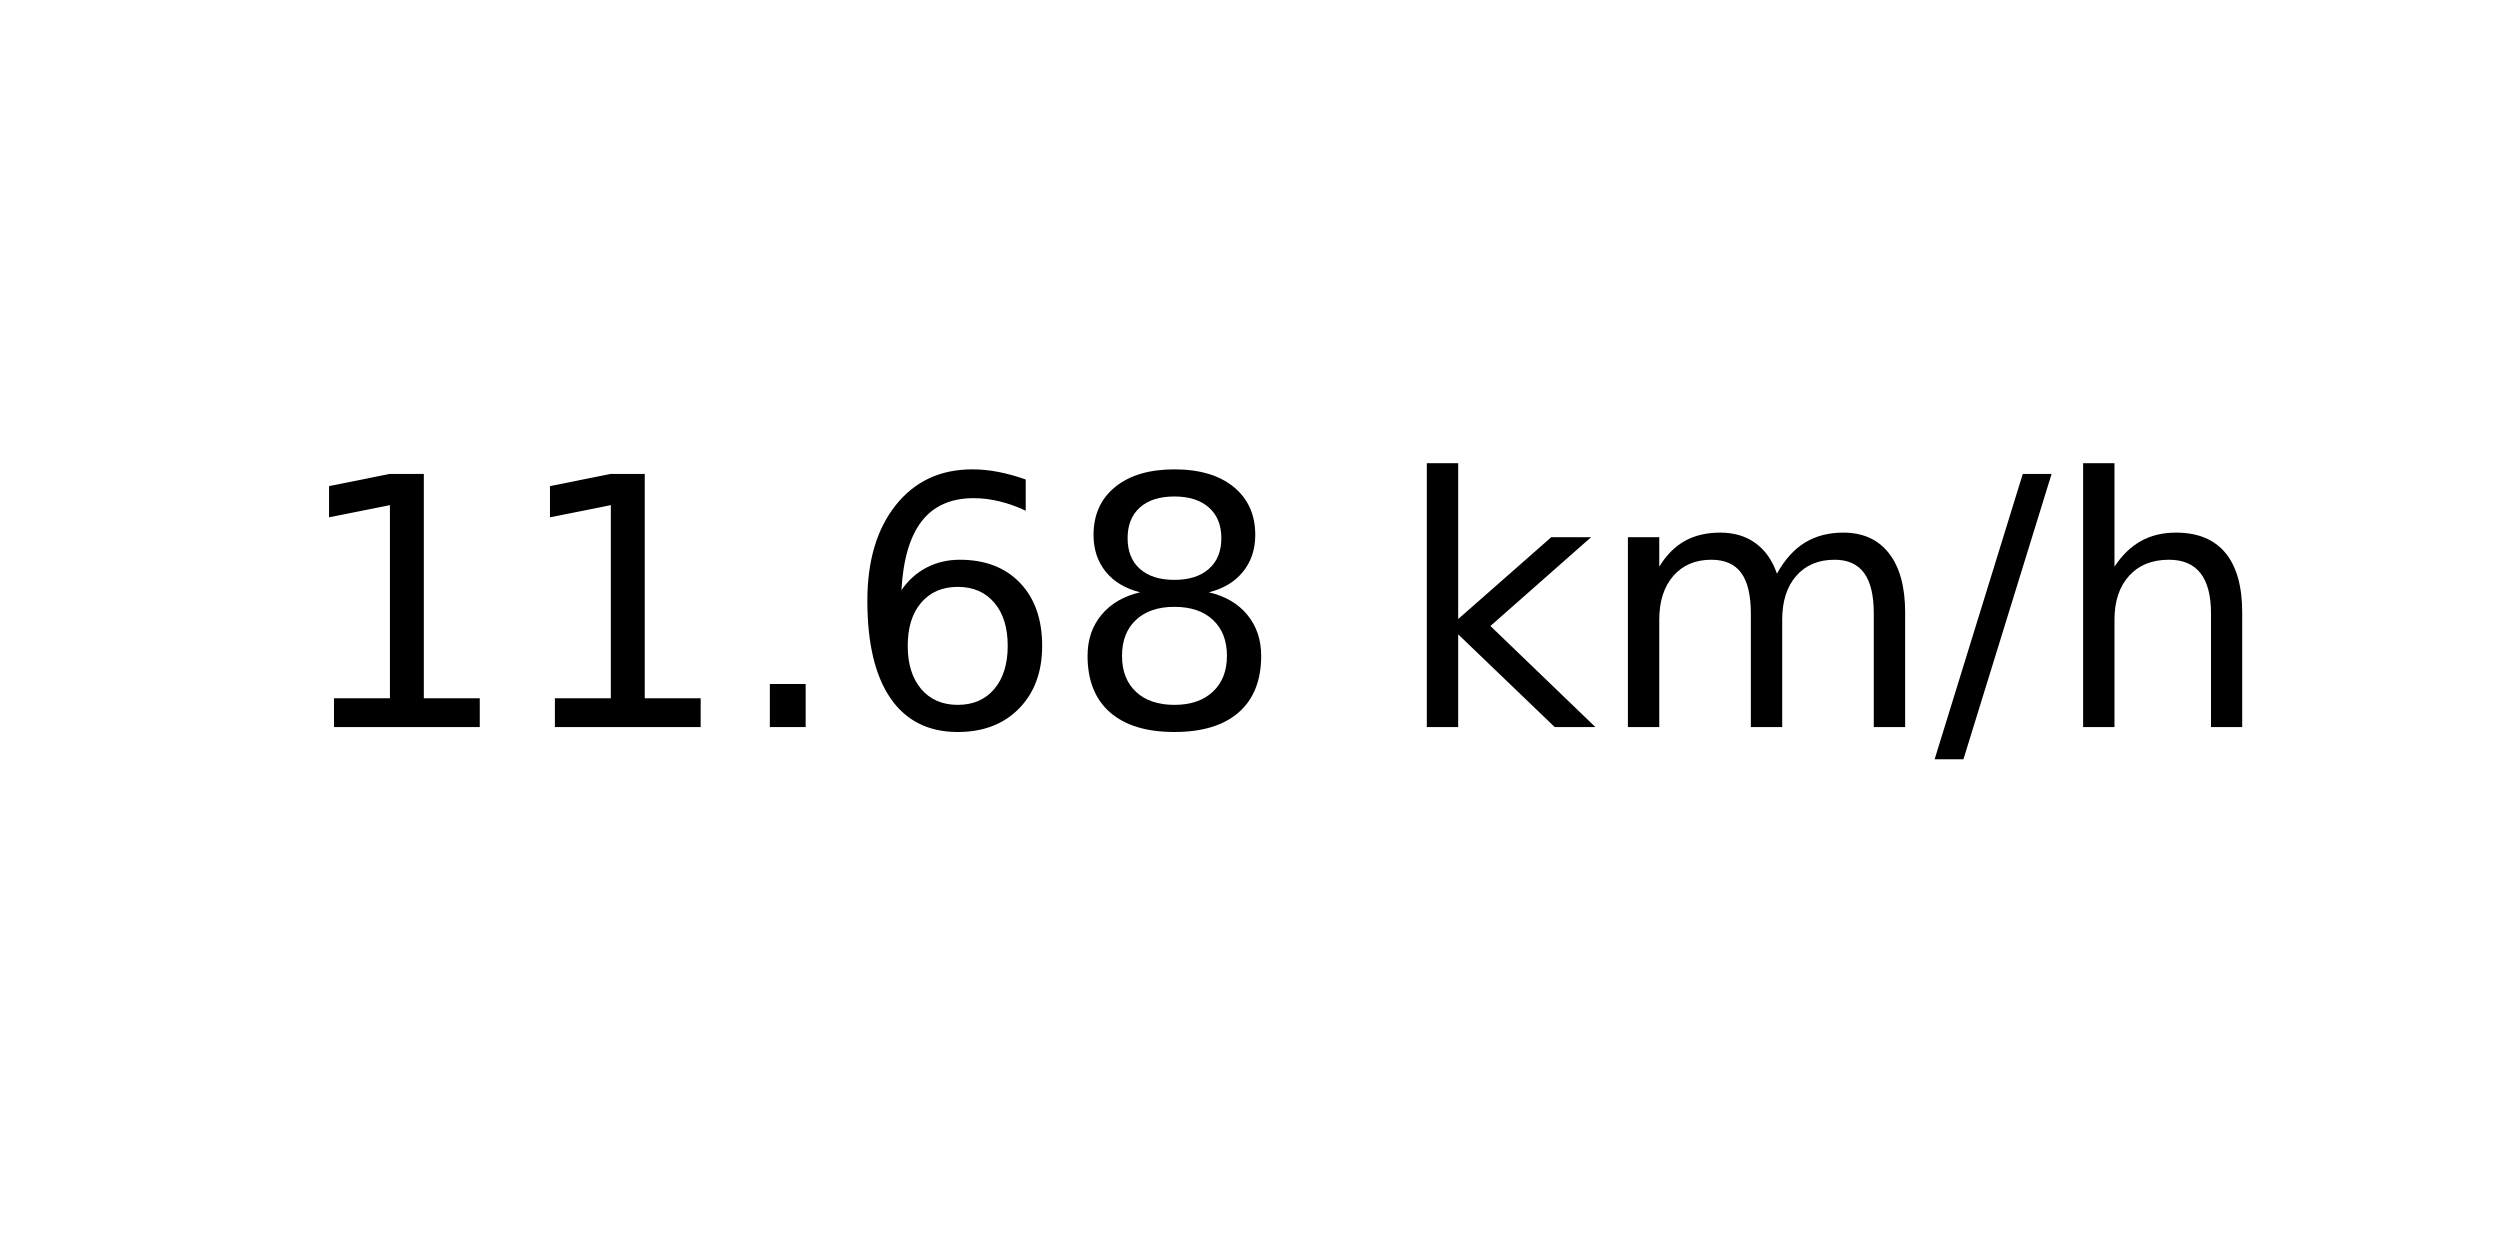
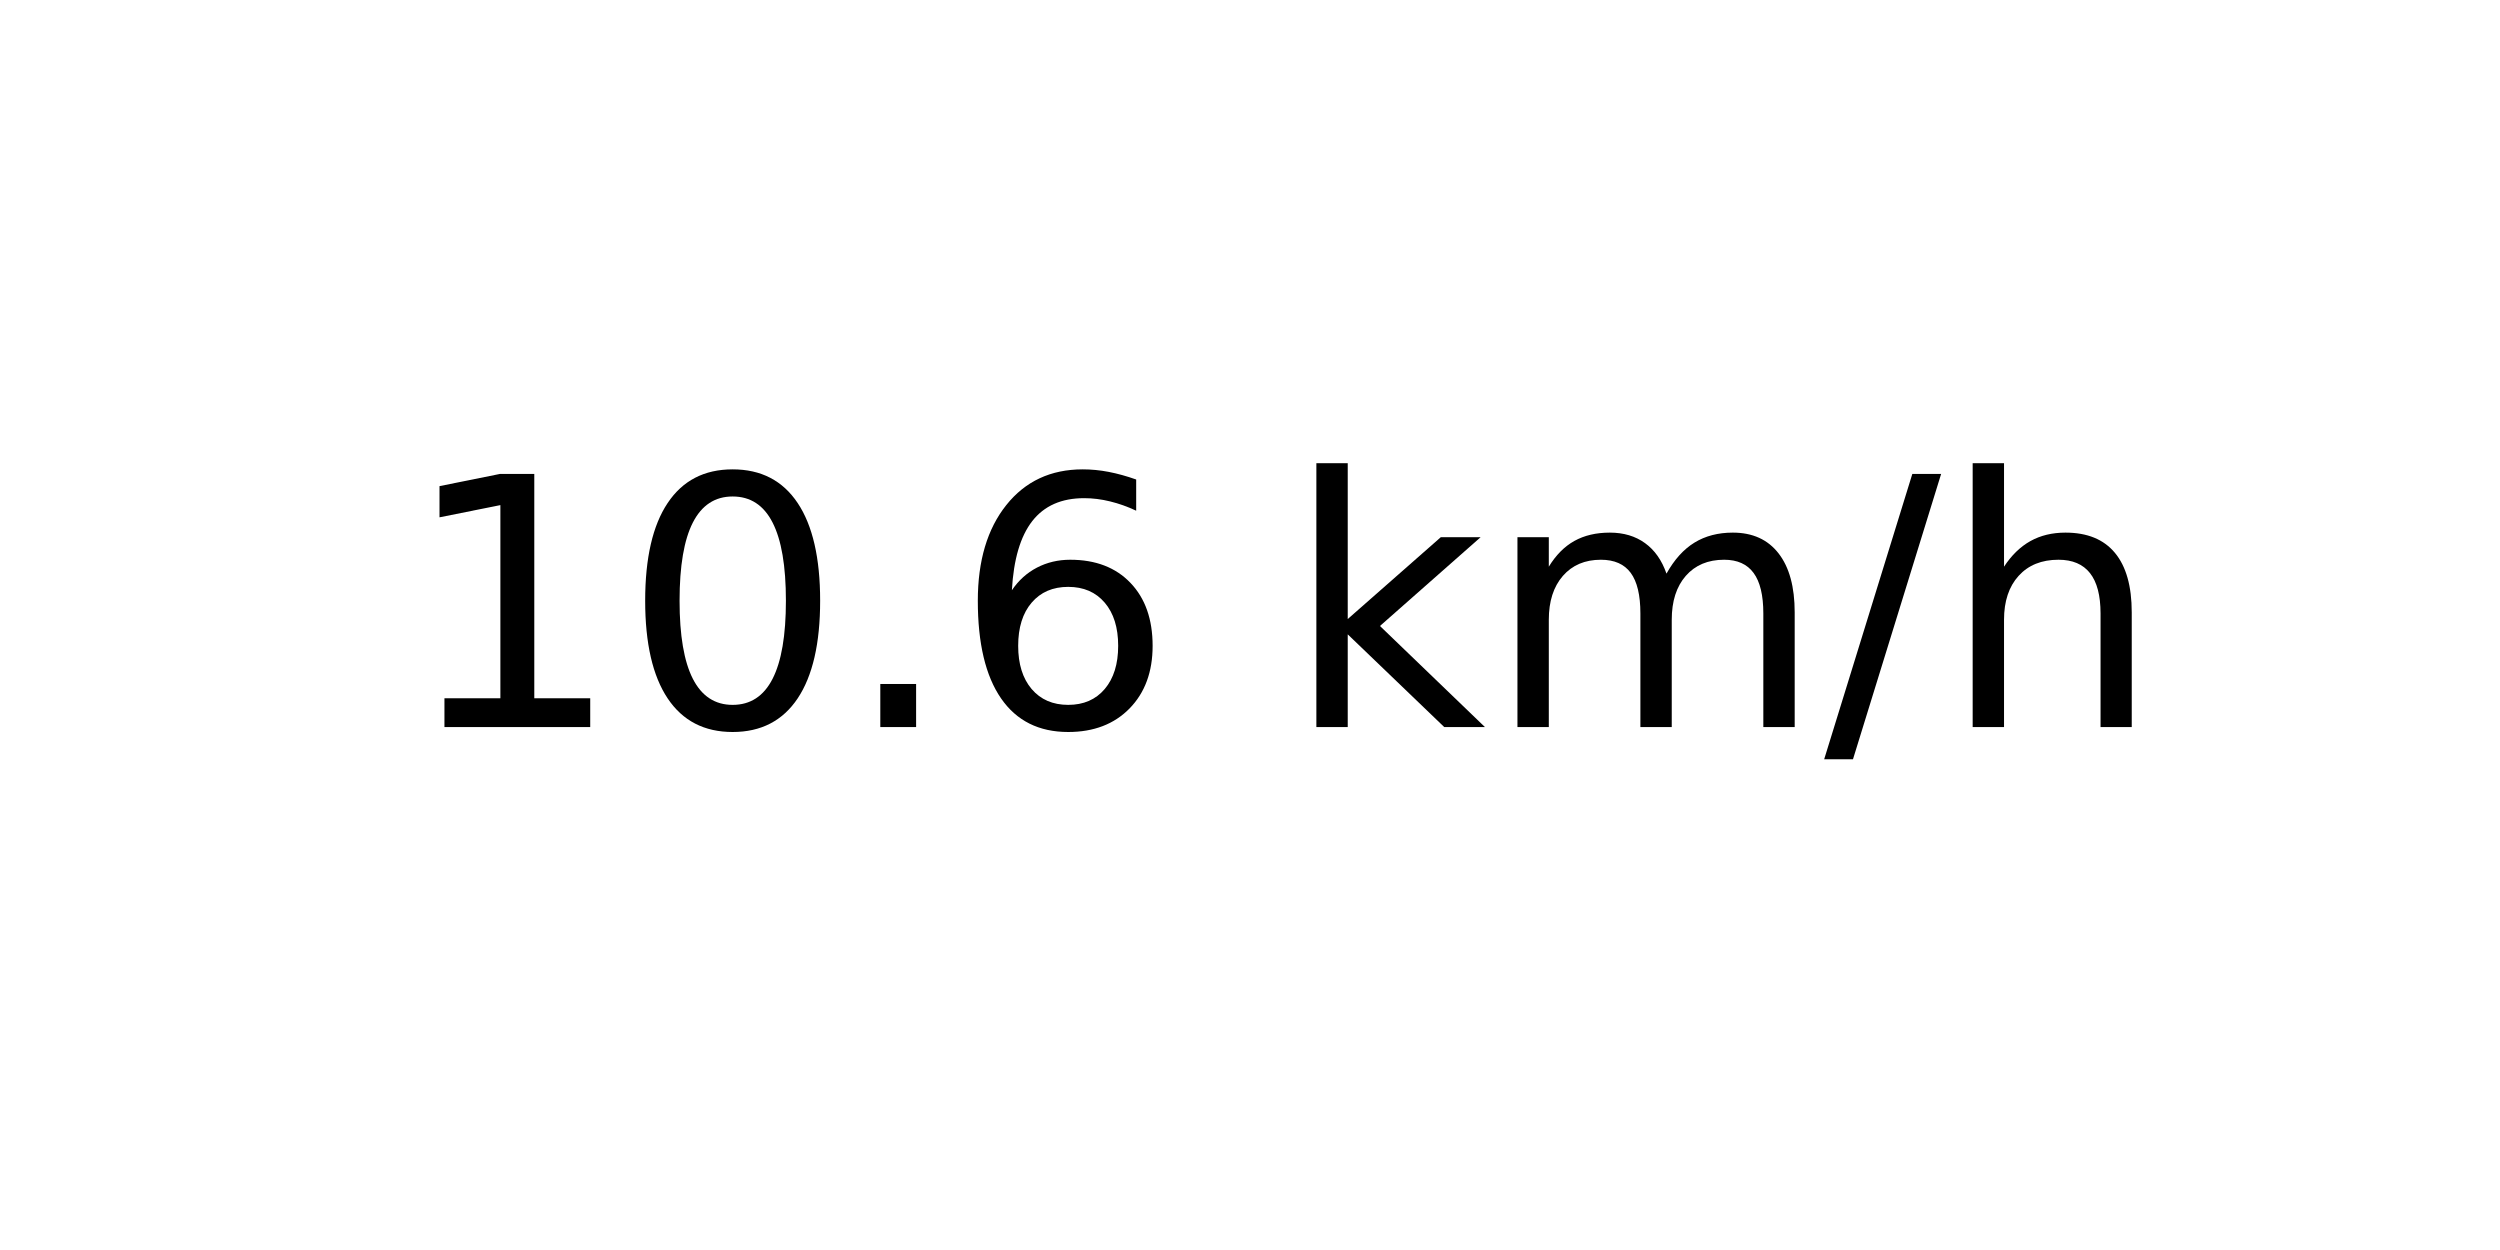
<svg xmlns="http://www.w3.org/2000/svg" xmlns:xlink="http://www.w3.org/1999/xlink" width="72pt" height="36pt" viewBox="0 0 72 36" version="1.1">
  <defs>
    <style type="text/css">*{stroke-linejoin: round; stroke-linecap: butt}</style>
  </defs>
  <g id="figure_1">
    <g id="axes_1">
      <g id="text_1">
-         <g transform="translate(8.378125 20.93937) scale(0.1 -0.1)">
+         <g transform="translate(11.55937 20.93937) scale(0.1 -0.1)">
          <defs>
            <path id="DejaVuSans-31" d="M 794 531  L 1825 531  L 1825 4091  L 703 3866  L 703 4441  L 1819 4666  L 2450 4666  L 2450 531  L 3481 531  L 3481 0  L 794 0  L 794 531  z " transform="scale(0.015625)" />
+             <path id="DejaVuSans-30" d="M 2034 4250  Q 1547 4250 1301 3770  Q 1056 3291 1056 2328  Q 1056 1369 1301 889  Q 1547 409 2034 409  Q 2525 409 2770 889  Q 3016 1369 3016 2328  Q 3016 3291 2770 3770  Q 2525 4250 2034 4250  z M 2034 4750  Q 2819 4750 3233 4129  Q 3647 3509 3647 2328  Q 3647 1150 3233 529  Q 2819 -91 2034 -91  Q 1250 -91 836 529  Q 422 1150 422 2328  Q 422 3509 836 4129  Q 1250 4750 2034 4750  z " transform="scale(0.015625)" />
            <path id="DejaVuSans-2e" d="M 684 794  L 1344 794  L 1344 0  L 684 0  L 684 794  z " transform="scale(0.015625)" />
            <path id="DejaVuSans-36" d="M 2113 2584  Q 1688 2584 1439 2293  Q 1191 2003 1191 1497  Q 1191 994 1439 701  Q 1688 409 2113 409  Q 2538 409 2786 701  Q 3034 994 3034 1497  Q 3034 2003 2786 2293  Q 2538 2584 2113 2584  z M 3366 4563  L 3366 3988  Q 3128 4100 2886 4159  Q 2644 4219 2406 4219  Q 1781 4219 1451 3797  Q 1122 3375 1075 2522  Q 1259 2794 1537 2939  Q 1816 3084 2150 3084  Q 2853 3084 3261 2657  Q 3669 2231 3669 1497  Q 3669 778 3244 343  Q 2819 -91 2113 -91  Q 1303 -91 875 529  Q 447 1150 447 2328  Q 447 3434 972 4092  Q 1497 4750 2381 4750  Q 2619 4750 2861 4703  Q 3103 4656 3366 4563  z " transform="scale(0.015625)" />
-             <path id="DejaVuSans-38" d="M 2034 2216  Q 1584 2216 1326 1975  Q 1069 1734 1069 1313  Q 1069 891 1326 650  Q 1584 409 2034 409  Q 2484 409 2743 651  Q 3003 894 3003 1313  Q 3003 1734 2745 1975  Q 2488 2216 2034 2216  z M 1403 2484  Q 997 2584 770 2862  Q 544 3141 544 3541  Q 544 4100 942 4425  Q 1341 4750 2034 4750  Q 2731 4750 3128 4425  Q 3525 4100 3525 3541  Q 3525 3141 3298 2862  Q 3072 2584 2669 2484  Q 3125 2378 3379 2068  Q 3634 1759 3634 1313  Q 3634 634 3220 271  Q 2806 -91 2034 -91  Q 1263 -91 848 271  Q 434 634 434 1313  Q 434 1759 690 2068  Q 947 2378 1403 2484  z M 1172 3481  Q 1172 3119 1398 2916  Q 1625 2713 2034 2713  Q 2441 2713 2670 2916  Q 2900 3119 2900 3481  Q 2900 3844 2670 4047  Q 2441 4250 2034 4250  Q 1625 4250 1398 4047  Q 1172 3844 1172 3481  z " transform="scale(0.015625)" />
            <path id="DejaVuSans-20" transform="scale(0.015625)" />
            <path id="DejaVuSans-6b" d="M 581 4863  L 1159 4863  L 1159 1991  L 2875 3500  L 3609 3500  L 1753 1863  L 3688 0  L 2938 0  L 1159 1709  L 1159 0  L 581 0  L 581 4863  z " transform="scale(0.015625)" />
            <path id="DejaVuSans-6d" d="M 3328 2828  Q 3544 3216 3844 3400  Q 4144 3584 4550 3584  Q 5097 3584 5394 3201  Q 5691 2819 5691 2113  L 5691 0  L 5113 0  L 5113 2094  Q 5113 2597 4934 2840  Q 4756 3084 4391 3084  Q 3944 3084 3684 2787  Q 3425 2491 3425 1978  L 3425 0  L 2847 0  L 2847 2094  Q 2847 2600 2669 2842  Q 2491 3084 2119 3084  Q 1678 3084 1418 2786  Q 1159 2488 1159 1978  L 1159 0  L 581 0  L 581 3500  L 1159 3500  L 1159 2956  Q 1356 3278 1631 3431  Q 1906 3584 2284 3584  Q 2666 3584 2933 3390  Q 3200 3197 3328 2828  z " transform="scale(0.015625)" />
            <path id="DejaVuSans-2f" d="M 1625 4666  L 2156 4666  L 531 -594  L 0 -594  L 1625 4666  z " transform="scale(0.015625)" />
            <path id="DejaVuSans-68" d="M 3513 2113  L 3513 0  L 2938 0  L 2938 2094  Q 2938 2591 2744 2837  Q 2550 3084 2163 3084  Q 1697 3084 1428 2787  Q 1159 2491 1159 1978  L 1159 0  L 581 0  L 581 4863  L 1159 4863  L 1159 2956  Q 1366 3272 1645 3428  Q 1925 3584 2291 3584  Q 2894 3584 3203 3211  Q 3513 2838 3513 2113  z " transform="scale(0.015625)" />
          </defs>
          <use xlink:href="#DejaVuSans-31" />
-           <use xlink:href="#DejaVuSans-31" x="63.623" />
+           <use xlink:href="#DejaVuSans-30" x="63.623" />
          <use xlink:href="#DejaVuSans-2e" x="127.246" />
          <use xlink:href="#DejaVuSans-36" x="159.033" />
-           <use xlink:href="#DejaVuSans-38" x="222.656" />
-           <use xlink:href="#DejaVuSans-20" x="286.279" />
-           <use xlink:href="#DejaVuSans-6b" x="318.066" />
-           <use xlink:href="#DejaVuSans-6d" x="375.977" />
-           <use xlink:href="#DejaVuSans-2f" x="473.389" />
-           <use xlink:href="#DejaVuSans-68" x="507.08" />
+           <use xlink:href="#DejaVuSans-20" x="222.656" />
+           <use xlink:href="#DejaVuSans-6b" x="254.443" />
+           <use xlink:href="#DejaVuSans-6d" x="312.354" />
+           <use xlink:href="#DejaVuSans-2f" x="409.766" />
+           <use xlink:href="#DejaVuSans-68" x="443.457" />
        </g>
      </g>
    </g>
  </g>
</svg>
